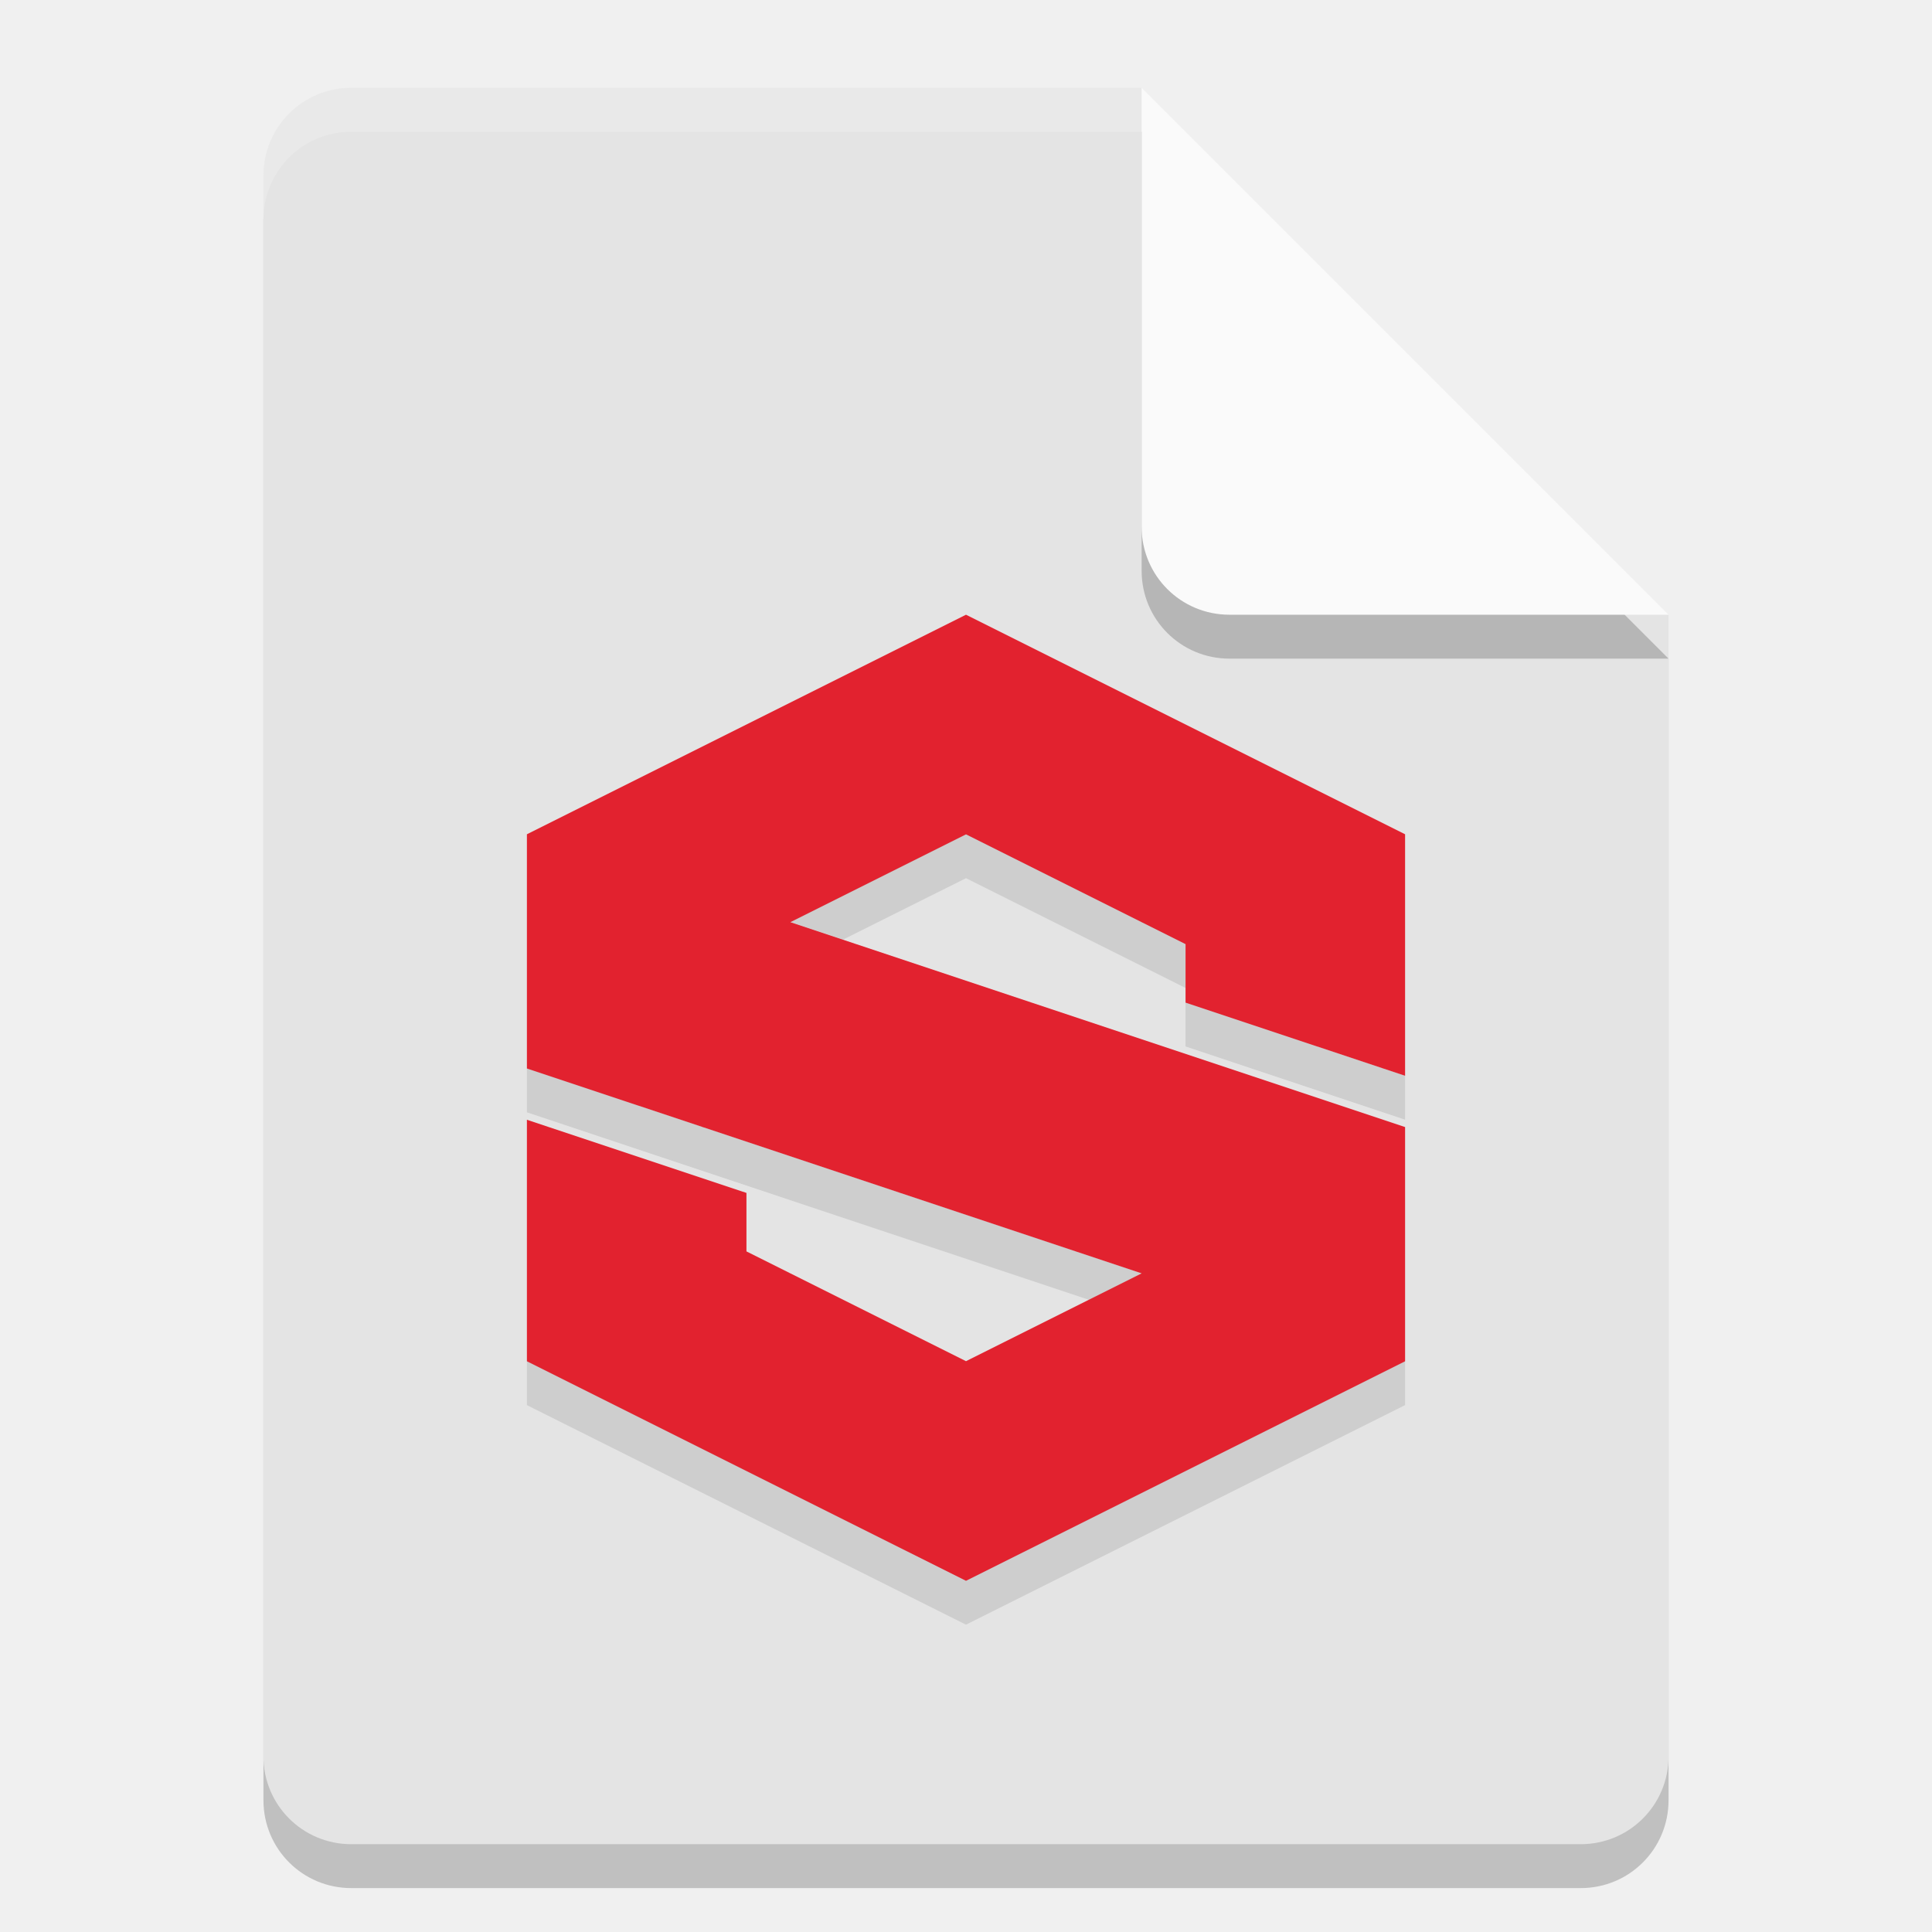
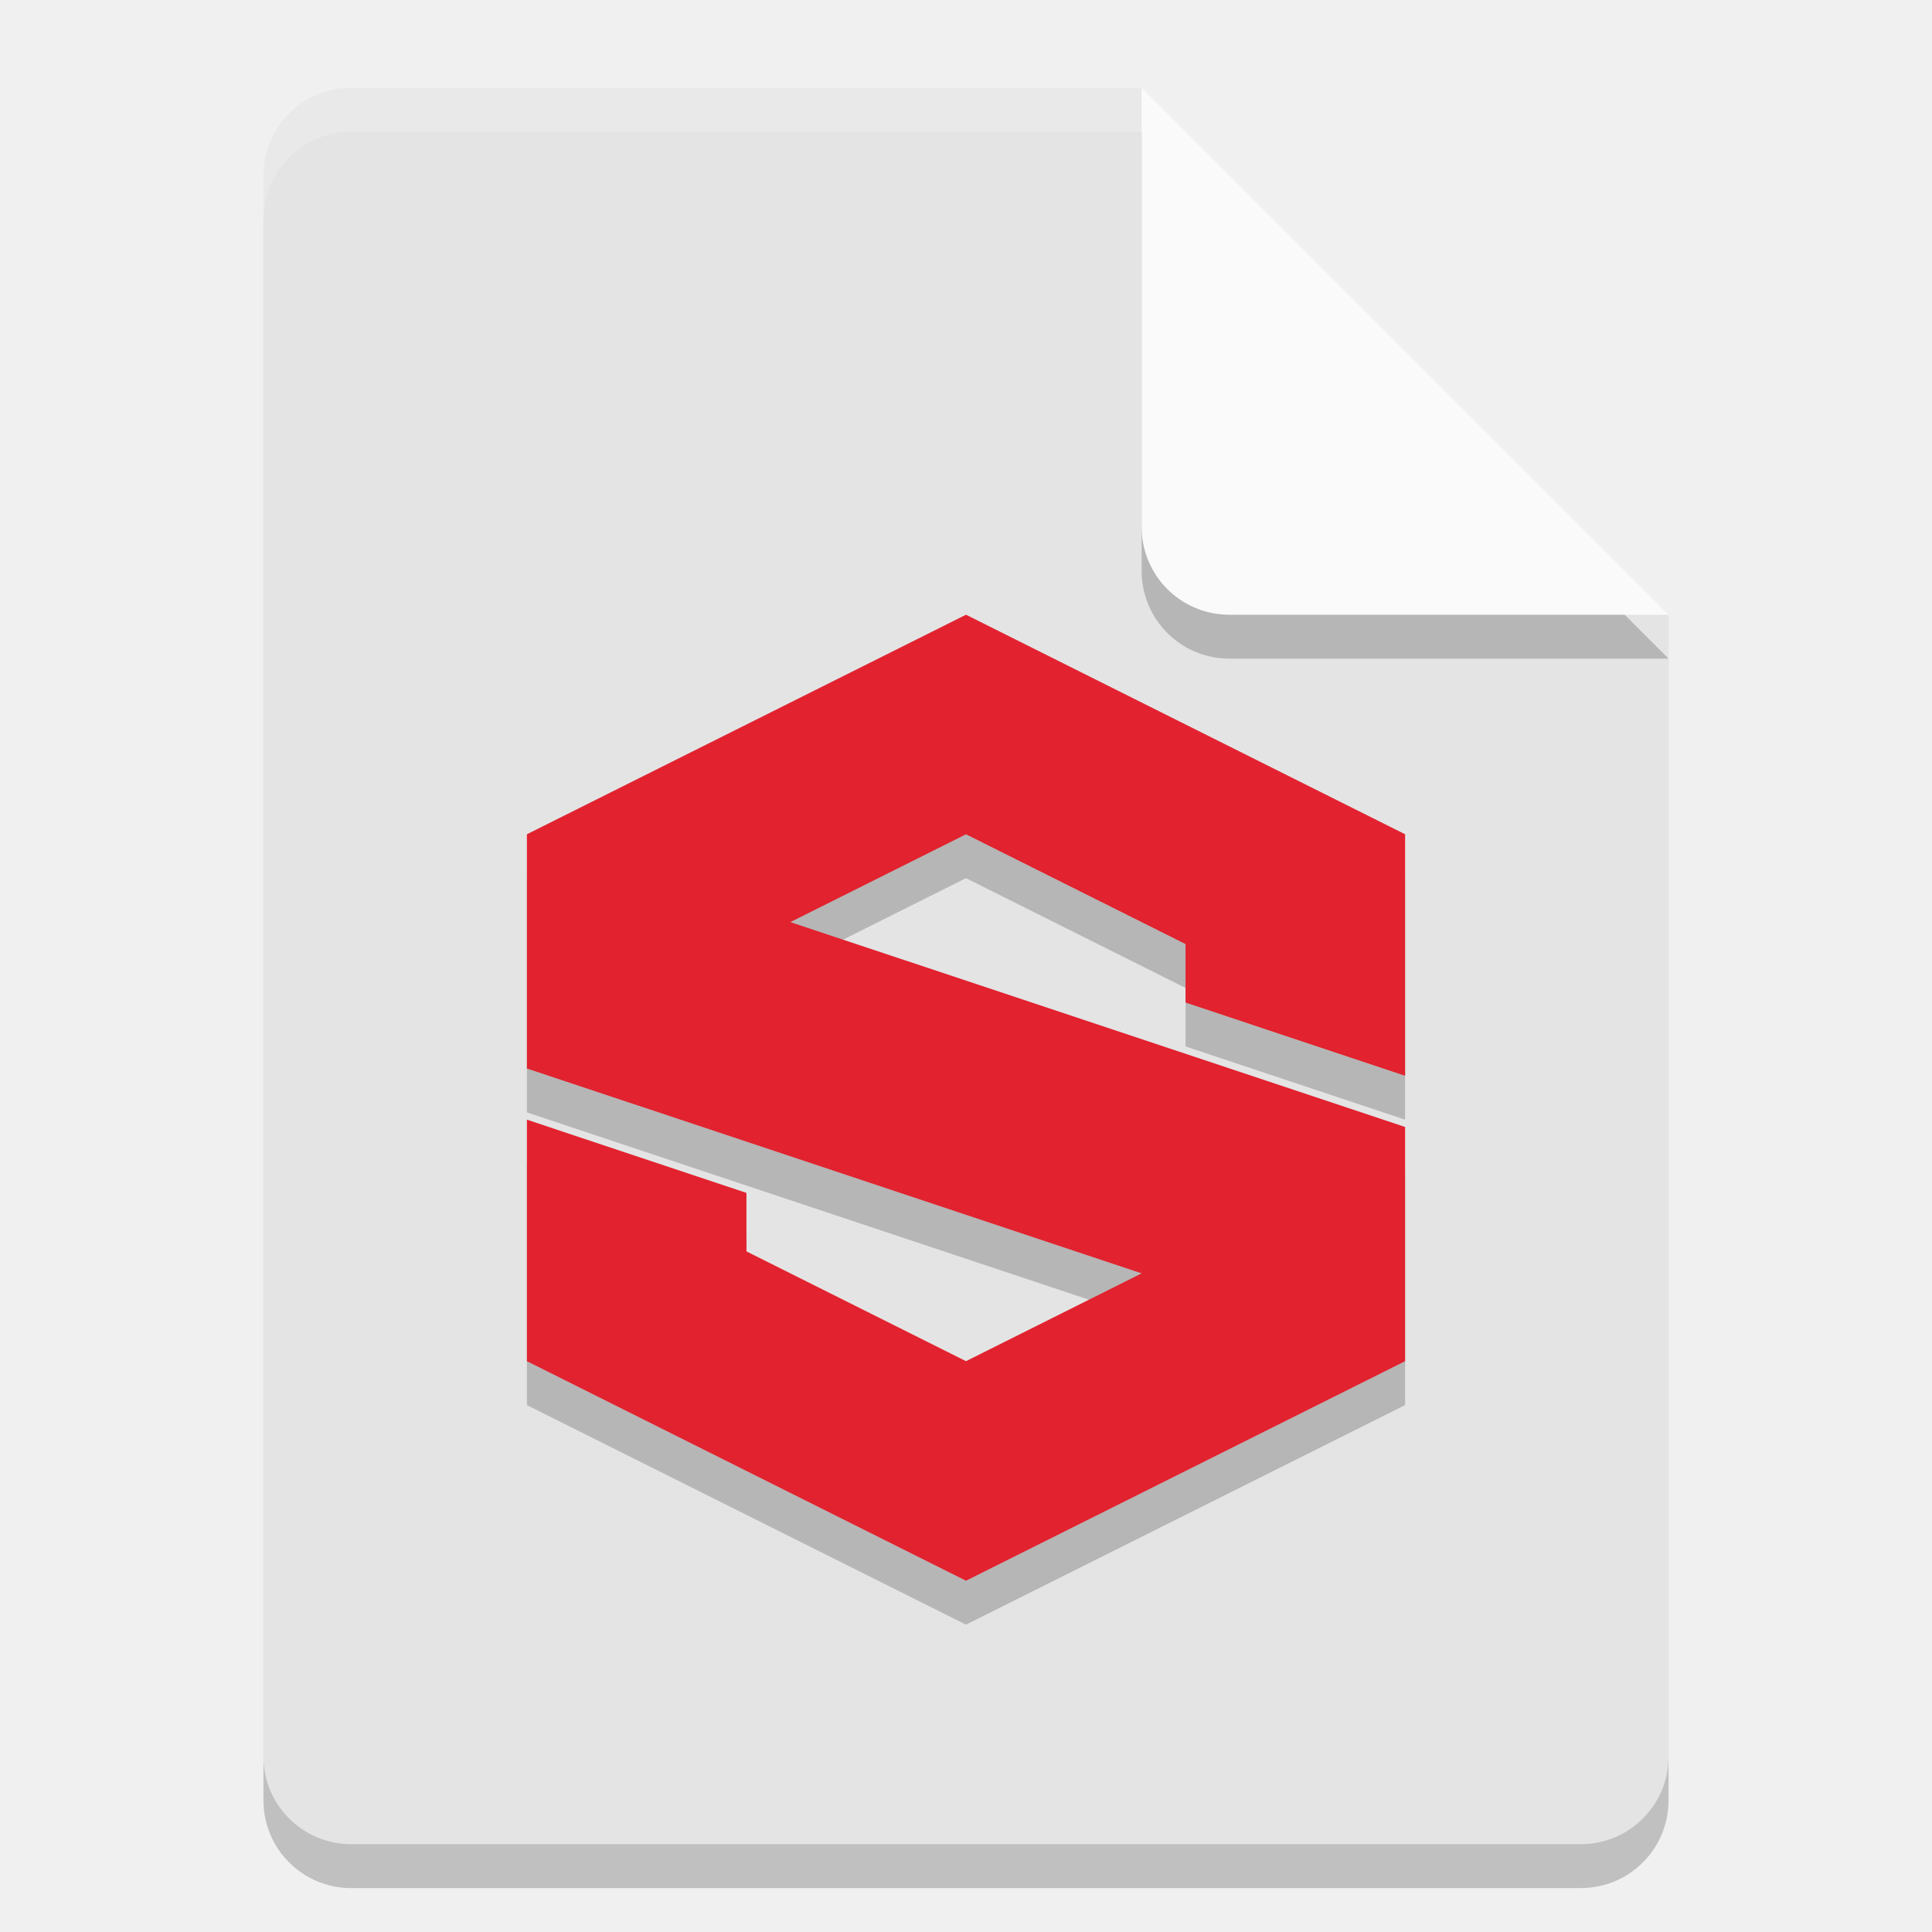
<svg xmlns="http://www.w3.org/2000/svg" width="22" height="22" version="1.1">
  <g transform="translate(-1,-1)">
-     <path d="m5 2.5c-0.554 0-1 0.446-1 1v18c0 0.554 0.446 1 1 1h14c0.554 0 1-0.446 1-1v-13l-6-6z" style="opacity:.2" />
-     <path d="m5 2c-0.554 0-1 0.446-1 1v18c0 0.554 0.446 1 1 1h14c0.554 0 1-0.446 1-1v-13l-5-1-1-5z" style="fill:#e4e4e4" />
-     <path d="m20 8.5-6-6v5c0 0.554 0.446 1 1 1z" style="opacity:.2" />
-     <path d="m20 8-6-6v5c0 0.554 0.446 1 1 1z" style="fill:#fafafa" />
-     <path d="m5 2c-0.554 0-1 0.446-1 1v0.5c0-0.554 0.446-1 1-1h9v-0.5z" style="fill:#ffffff;opacity:.2" />
+     <path style="opacity:0.2" d="M 5,2.5 C 4.446,2.5 4,2.946 4,3.5 V 21.5 C 4,22.054 4.446,22.5 5,22.5 H 19 C 19.554,22.5 20,22.054 20,21.5 V 8.5 L 14,2.5 Z" />
+     <path style="fill:#e4e4e4" d="M 5,2 C 4.446,2 4,2.446 4,3 V 21 C 4,21.554 4.446,22 5,22 H 19 C 19.554,22 20,21.554 20,21 V 8 L 15,7 14,2 Z" />
+     <path style="opacity:0.2" d="M 20,8.5 14,2.5 V 7.5 C 14,8.054 14.446,8.5 15,8.5 Z" />
+     <path style="fill:#fafafa" d="M 20,8 14,2 V 7 C 14,7.554 14.446,8 15,8 Z" />
+     <path style="opacity:0.2;fill:#ffffff" d="M 5,2 C 4.446,2 4,2.446 4,3 V 3.5 C 4,2.946 4.446,2.5 5,2.5 H 14 V 2 Z" />
+     <path style="opacity:0.2" d="M 12,8.5 7,11 V 13.667 L 14,16 12,17 9.5,15.75 V 15.084 L 7,14.25 V 17 L 12,19.5 17,17 V 14.333 L 10,12 12,11 14.5,12.25 V 12.916 L 17,13.75 V 11 Z" />
+     <path style="fill:#e2222f" d="M 12,8 7,10.5 V 13.167 L 14,15.5 12,16.5 9.5,15.25 V 14.584 L 7,13.75 V 16.5 L 12,19 17,16.5 V 13.833 L 10,11.5 12,10.5 14.5,11.75 V 12.416 L 17,13.25 V 10.5 Z" />
  </g>
-   <path d="m11 7-5 2.5v2.667l7 2.333-2 1-2.5-1.25v-0.666l-2.5-0.833 1e-6 2.75 5 2.5 5-2.5v-2.667l-7-2.333 2-1 2.5 1.25v0.666l2.5 0.833-1e-5 -2.75z" style="fill:#e2222f" />
-   <path d="m11 9.5-2 1 0.6 0.199 1.4-0.699 2.5 1.25v-0.5zm2.5 1.916v0.5l2.5 0.834v-0.5zm-7.5 0.75v0.5l6.4 2.135 0.6-0.301zm0 3.334v0.5l5 2.5 5-2.5v-0.5l-5 2.5z" style="opacity:.1" />
</svg>
